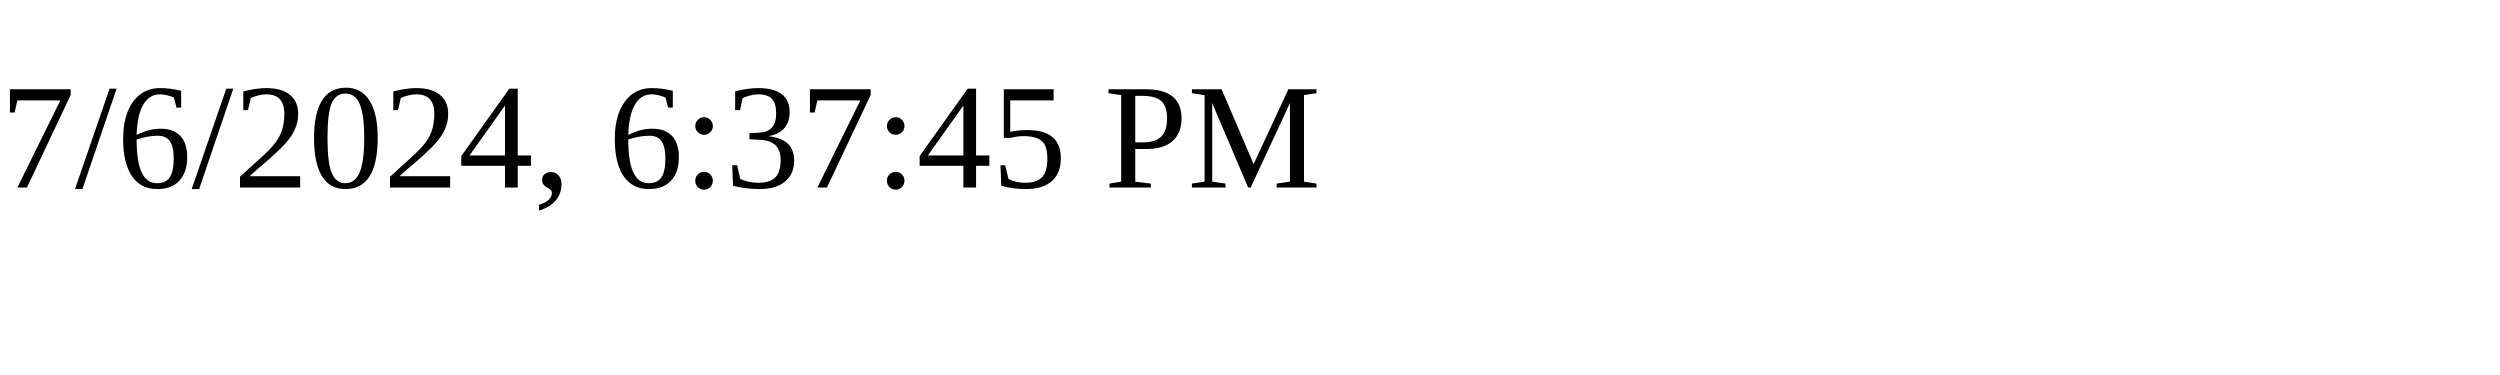
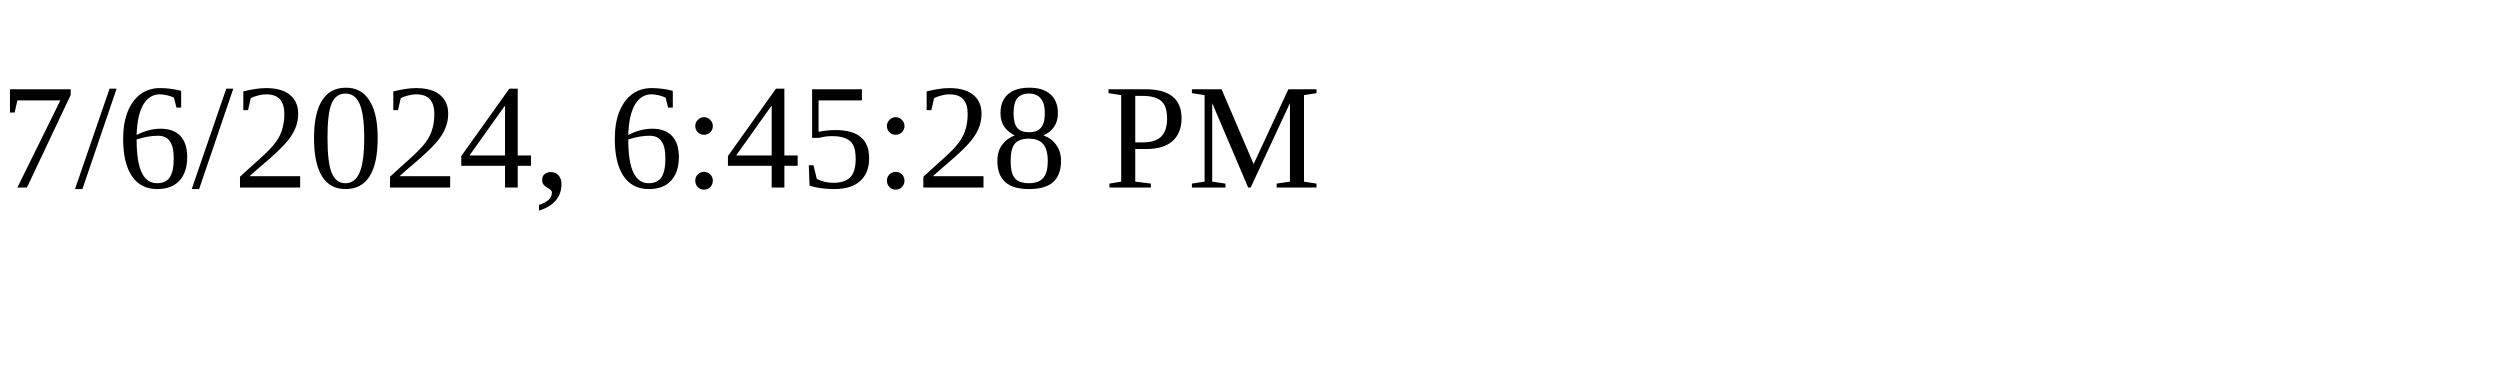
<svg xmlns="http://www.w3.org/2000/svg" height="30" width="200">
-   <text x="0" y="15">7/6/2024, 6:37:45 PM</text>
+   <text x="0" y="15">7/6/2024, 6:45:28 PM</text>
</svg>
